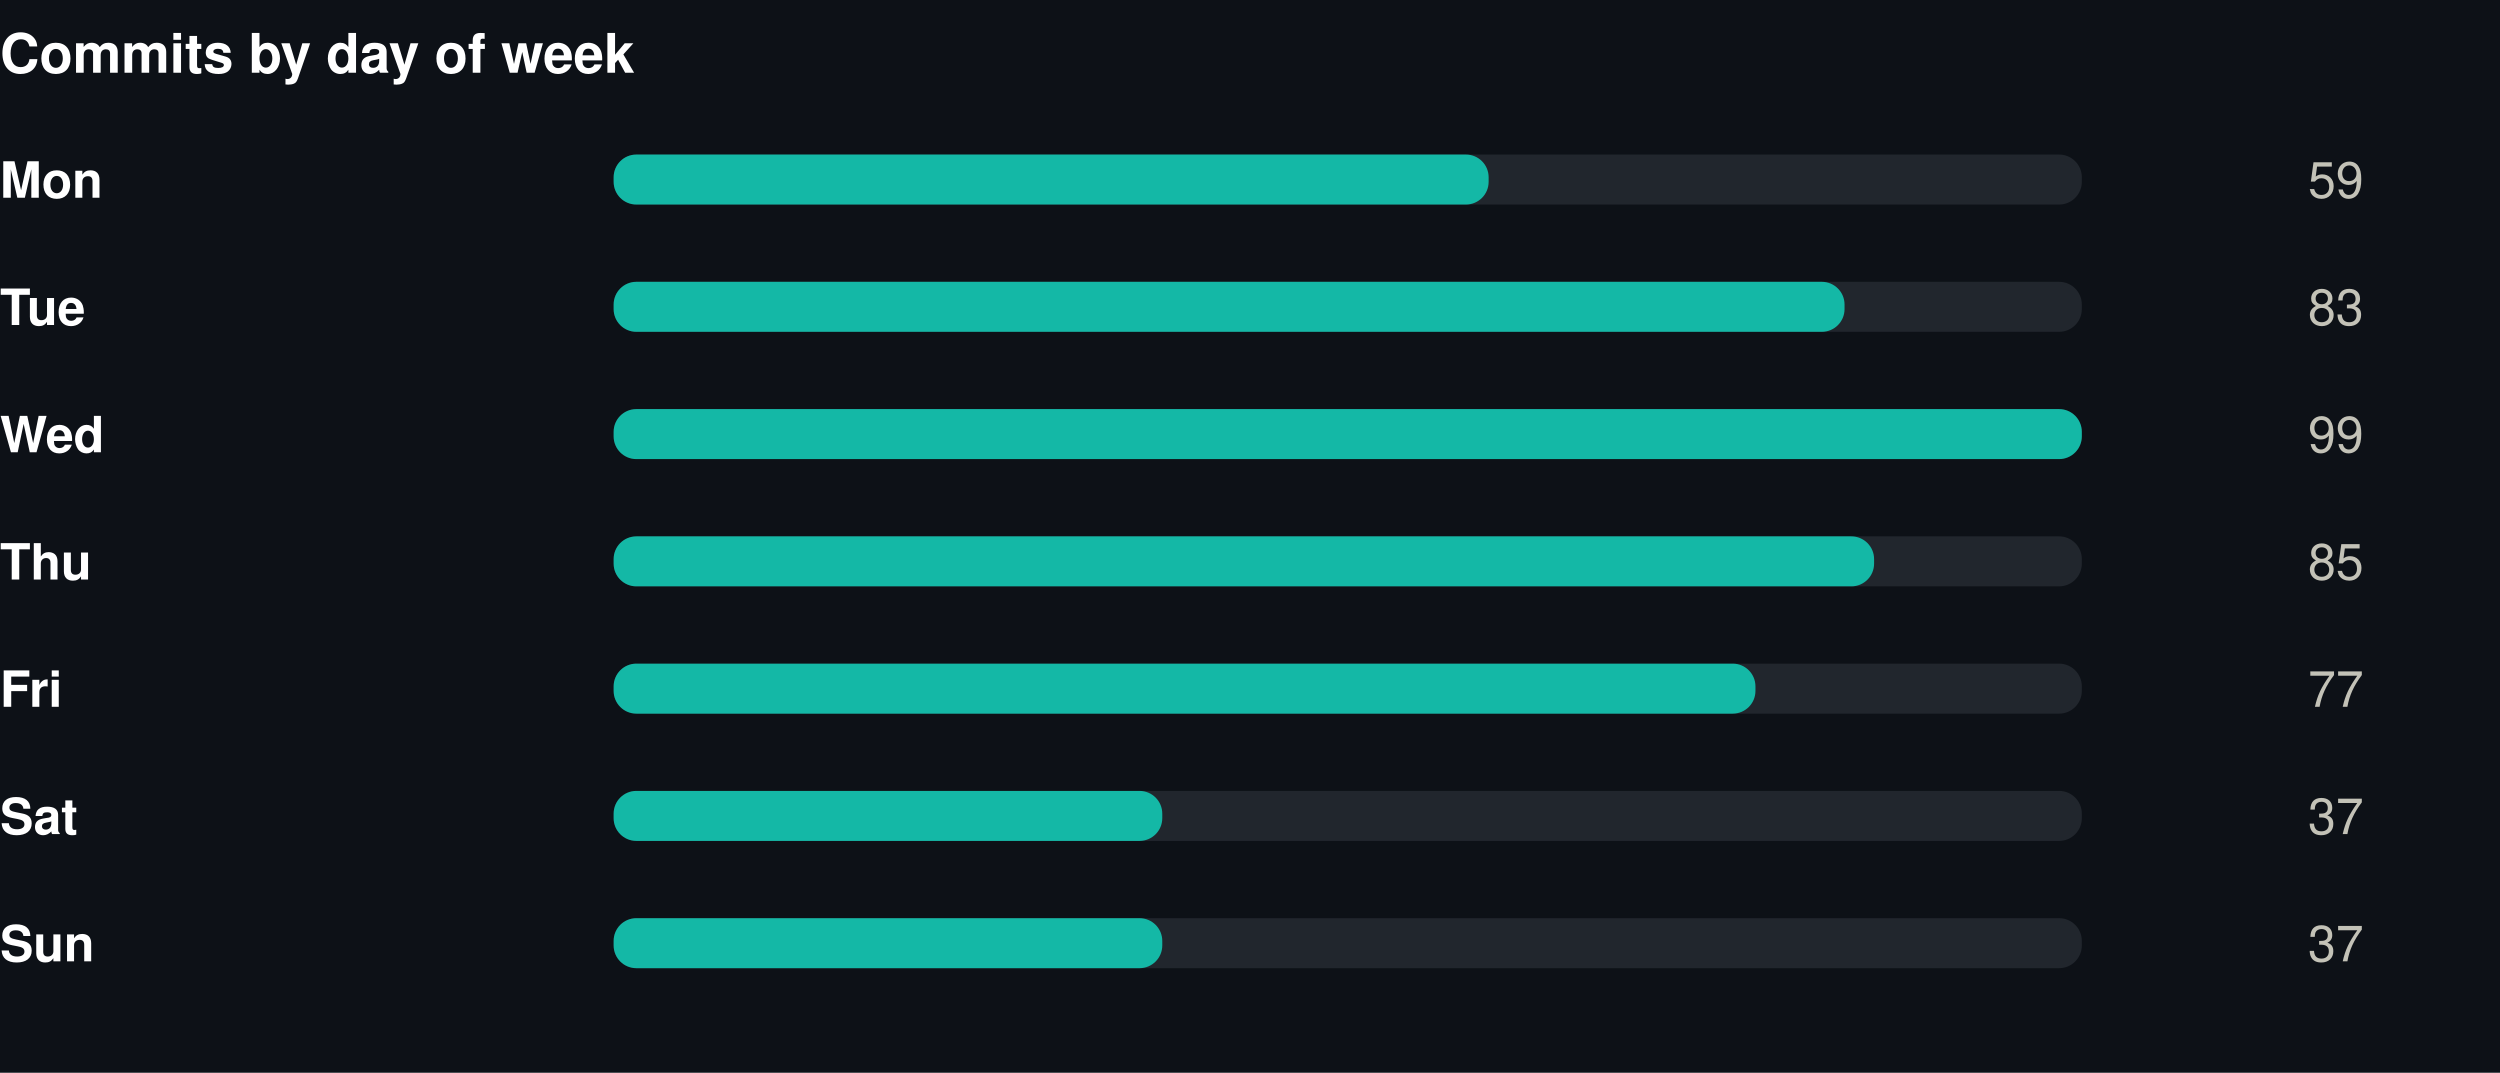
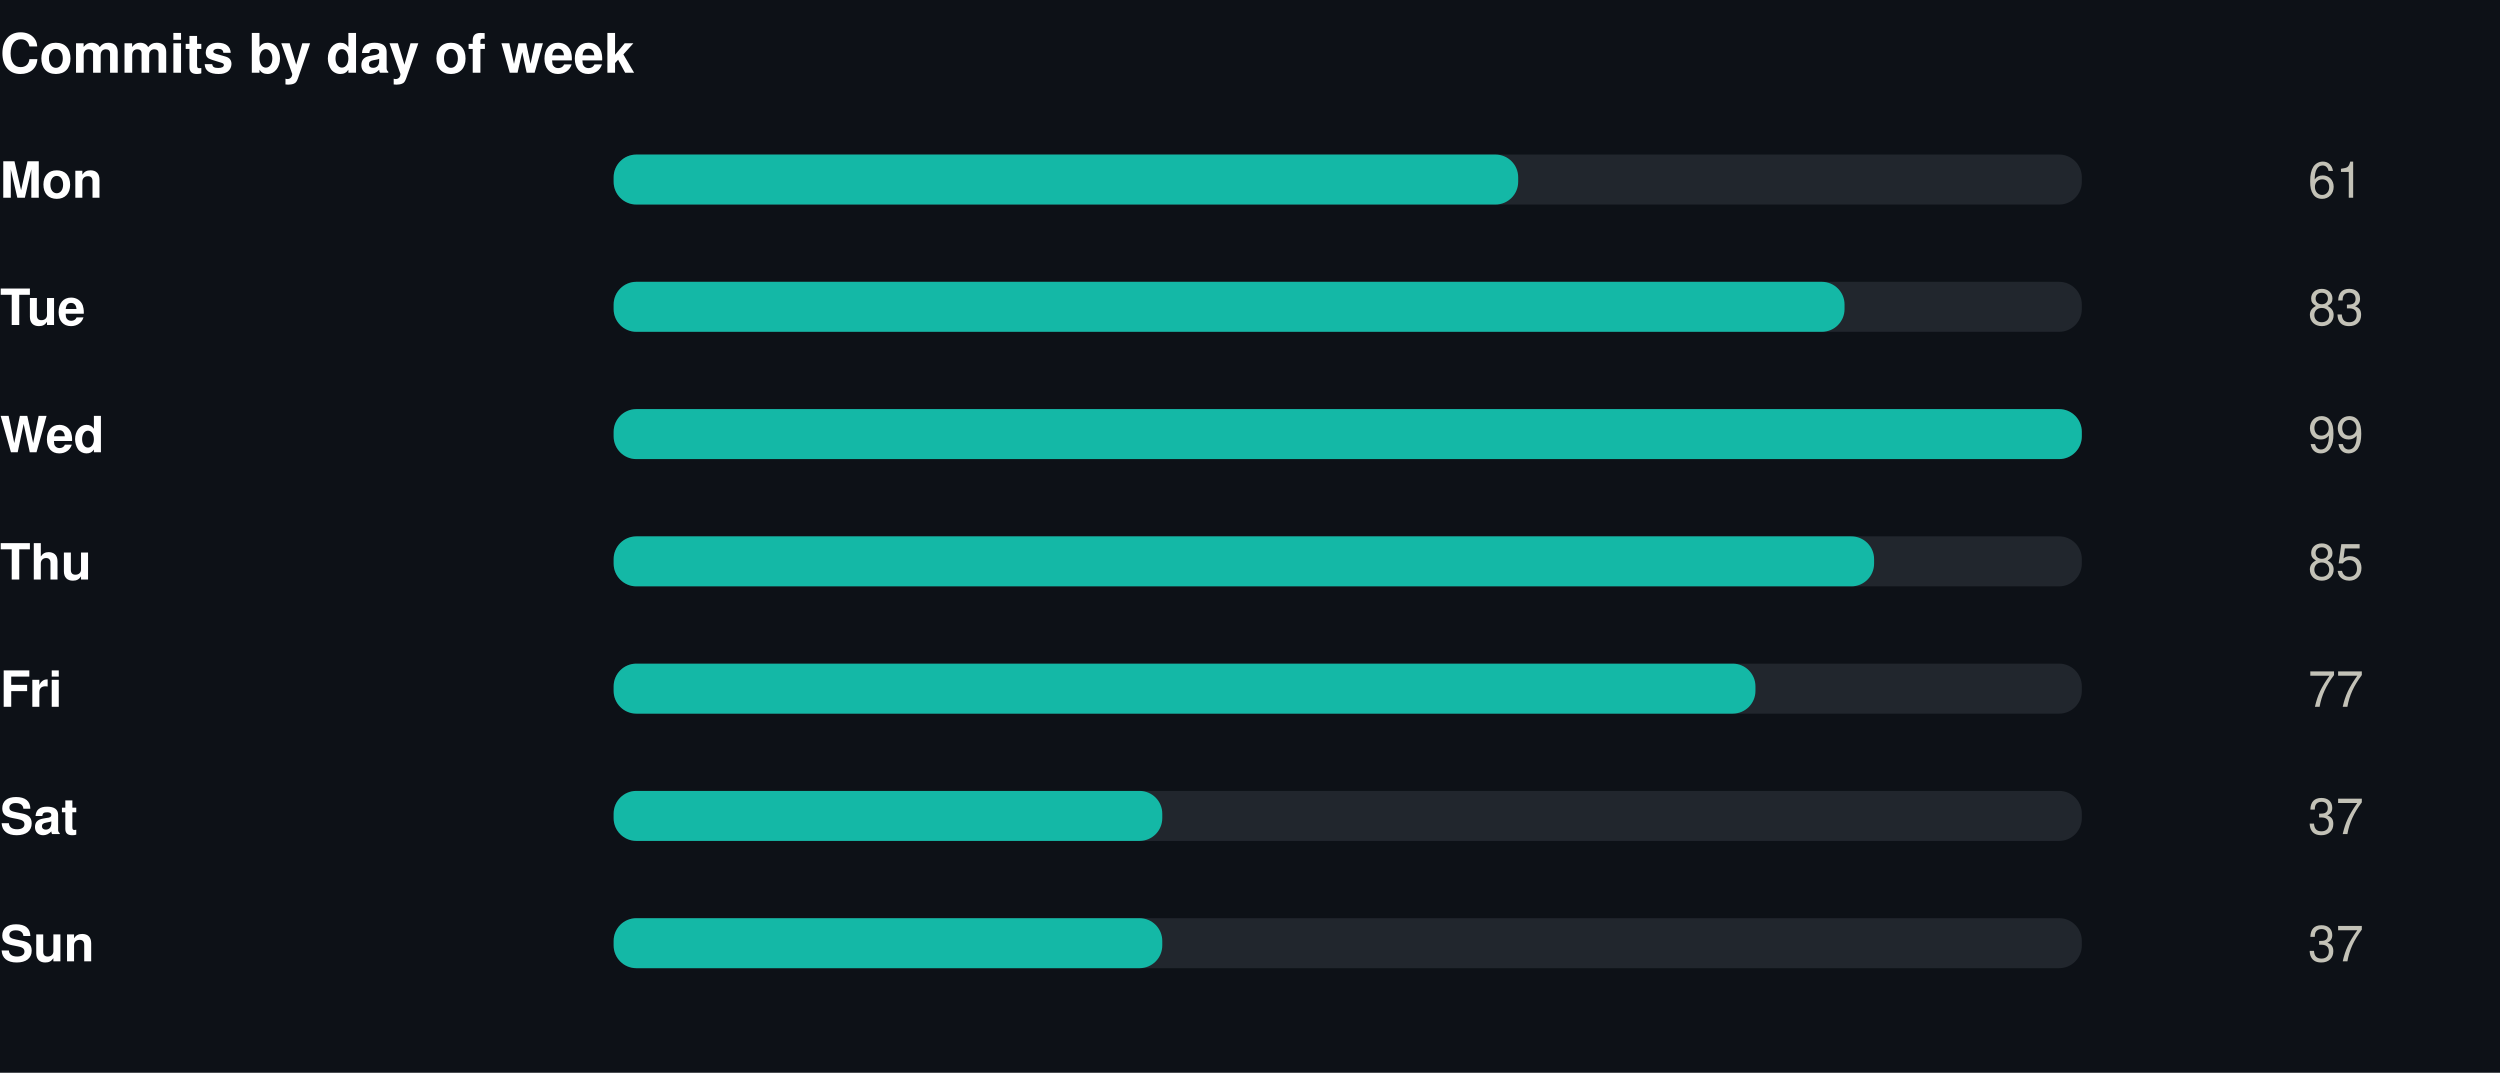
<svg xmlns="http://www.w3.org/2000/svg" width="550" height="236" viewBox="0 0 550 236" role="img">
  <rect width="550" height="236" fill="#0d1117" />
  <style>
@keyframes grow{from{transform:scaleX(0)}}
@keyframes rise{from{opacity:0;transform:translateY(9px)}}
@keyframes fade{from{opacity:0}}
@keyframes draw{to{stroke-dashoffset:0}}
.bar{transform-box:fill-box;transform-origin:left center;animation:grow .9s cubic-bezier(.22,1,.36,1) var(--d,0s) both}
.rise{animation:rise .7s cubic-bezier(.22,1,.36,1) var(--d,0s) both}
.fade{animation:fade .8s ease-out var(--d,0s) both}
.draw{animation:draw 1.7s ease-out .1s both}
@media (prefers-reduced-motion:reduce){
.bar,.rise,.fade,.draw{animation:none;transform:none;opacity:1;stroke-dashoffset:0}
}
</style>
  <g transform="translate(0,0)">
    <text x="0" y="16" font-family="-apple-system,BlinkMacSystemFont,'Segoe UI',Helvetica,Arial,sans-serif" font-size="12" font-weight="700" fill="#ffffff" text-anchor="start">Commits by day of week</text>
    <text x="0" y="43.5" font-family="-apple-system,BlinkMacSystemFont,'Segoe UI',Helvetica,Arial,sans-serif" font-size="11" font-weight="600" fill="#ffffff" text-anchor="start">Mon</text>
    <rect x="135" y="34" width="323" height="11" rx="5" fill="#21262d" />
-     <rect class="bar" style="--d:0.00s" x="135" y="34" width="192.5" height="11" rx="5" fill="#14b8a6" />
+     <rect class="bar" style="--d:0.00s" x="135" y="34" width="199.0" height="11" rx="5" fill="#14b8a6" />
    <g class="fade" style="--d:0.00s">
-       <text x="520" y="43.5" font-family="-apple-system,BlinkMacSystemFont,'Segoe UI',Helvetica,Arial,sans-serif" font-size="11" font-weight="400" fill="#c3c2b7" text-anchor="end">59</text>
+       <text x="520" y="43.5" font-family="-apple-system,BlinkMacSystemFont,'Segoe UI',Helvetica,Arial,sans-serif" font-size="11" font-weight="400" fill="#c3c2b7" text-anchor="end">61</text>
    </g>
    <text x="0" y="71.5" font-family="-apple-system,BlinkMacSystemFont,'Segoe UI',Helvetica,Arial,sans-serif" font-size="11" font-weight="600" fill="#ffffff" text-anchor="start">Tue</text>
    <rect x="135" y="62" width="323" height="11" rx="5" fill="#21262d" />
    <rect class="bar" style="--d:0.07s" x="135" y="62" width="270.8" height="11" rx="5" fill="#14b8a6" />
    <g class="fade" style="--d:0.07s">
      <text x="520" y="71.5" font-family="-apple-system,BlinkMacSystemFont,'Segoe UI',Helvetica,Arial,sans-serif" font-size="11" font-weight="400" fill="#c3c2b7" text-anchor="end">83</text>
    </g>
    <text x="0" y="99.5" font-family="-apple-system,BlinkMacSystemFont,'Segoe UI',Helvetica,Arial,sans-serif" font-size="11" font-weight="600" fill="#ffffff" text-anchor="start">Wed</text>
    <rect x="135" y="90" width="323" height="11" rx="5" fill="#21262d" />
    <rect class="bar" style="--d:0.14s" x="135" y="90" width="323.0" height="11" rx="5" fill="#14b8a6" />
    <g class="fade" style="--d:0.14s">
      <text x="520" y="99.5" font-family="-apple-system,BlinkMacSystemFont,'Segoe UI',Helvetica,Arial,sans-serif" font-size="11" font-weight="400" fill="#c3c2b7" text-anchor="end">99</text>
    </g>
    <text x="0" y="127.5" font-family="-apple-system,BlinkMacSystemFont,'Segoe UI',Helvetica,Arial,sans-serif" font-size="11" font-weight="600" fill="#ffffff" text-anchor="start">Thu</text>
    <rect x="135" y="118" width="323" height="11" rx="5" fill="#21262d" />
    <rect class="bar" style="--d:0.21s" x="135" y="118" width="277.3" height="11" rx="5" fill="#14b8a6" />
    <g class="fade" style="--d:0.21s">
      <text x="520" y="127.5" font-family="-apple-system,BlinkMacSystemFont,'Segoe UI',Helvetica,Arial,sans-serif" font-size="11" font-weight="400" fill="#c3c2b7" text-anchor="end">85</text>
    </g>
    <text x="0" y="155.5" font-family="-apple-system,BlinkMacSystemFont,'Segoe UI',Helvetica,Arial,sans-serif" font-size="11" font-weight="600" fill="#ffffff" text-anchor="start">Fri</text>
    <rect x="135" y="146" width="323" height="11" rx="5" fill="#21262d" />
    <rect class="bar" style="--d:0.28s" x="135" y="146" width="251.2" height="11" rx="5" fill="#14b8a6" />
    <g class="fade" style="--d:0.28s">
      <text x="520" y="155.5" font-family="-apple-system,BlinkMacSystemFont,'Segoe UI',Helvetica,Arial,sans-serif" font-size="11" font-weight="400" fill="#c3c2b7" text-anchor="end">77</text>
    </g>
    <text x="0" y="183.5" font-family="-apple-system,BlinkMacSystemFont,'Segoe UI',Helvetica,Arial,sans-serif" font-size="11" font-weight="600" fill="#ffffff" text-anchor="start">Sat</text>
    <rect x="135" y="174" width="323" height="11" rx="5" fill="#21262d" />
    <rect class="bar" style="--d:0.35s" x="135" y="174" width="120.7" height="11" rx="5" fill="#14b8a6" />
    <g class="fade" style="--d:0.35s">
      <text x="520" y="183.5" font-family="-apple-system,BlinkMacSystemFont,'Segoe UI',Helvetica,Arial,sans-serif" font-size="11" font-weight="400" fill="#c3c2b7" text-anchor="end">37</text>
    </g>
    <text x="0" y="211.5" font-family="-apple-system,BlinkMacSystemFont,'Segoe UI',Helvetica,Arial,sans-serif" font-size="11" font-weight="600" fill="#ffffff" text-anchor="start">Sun</text>
    <rect x="135" y="202" width="323" height="11" rx="5" fill="#21262d" />
    <rect class="bar" style="--d:0.42s" x="135" y="202" width="120.7" height="11" rx="5" fill="#14b8a6" />
    <g class="fade" style="--d:0.42s">
      <text x="520" y="211.5" font-family="-apple-system,BlinkMacSystemFont,'Segoe UI',Helvetica,Arial,sans-serif" font-size="11" font-weight="400" fill="#c3c2b7" text-anchor="end">37</text>
    </g>
  </g>
</svg>
